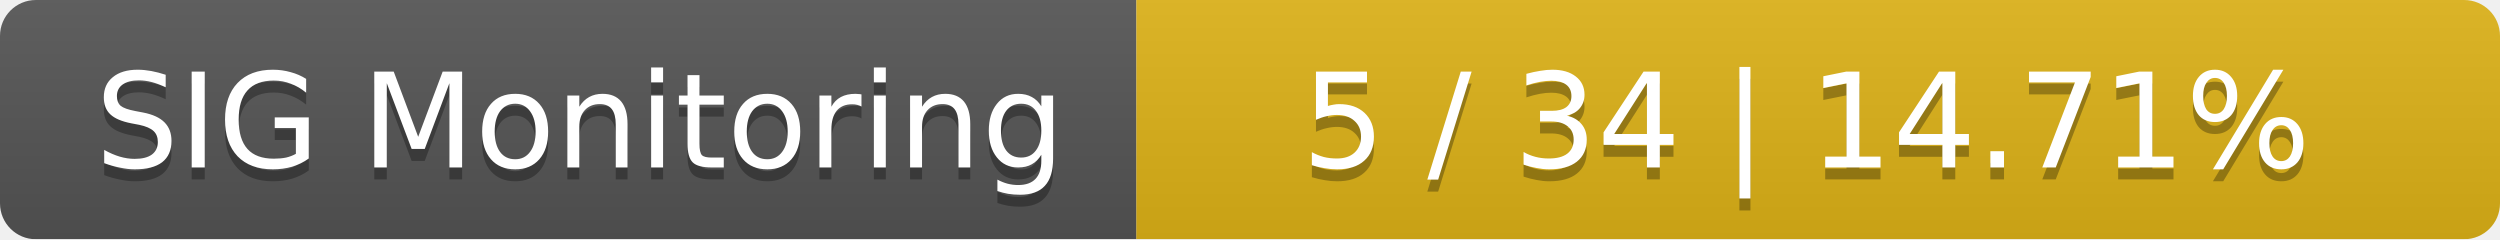
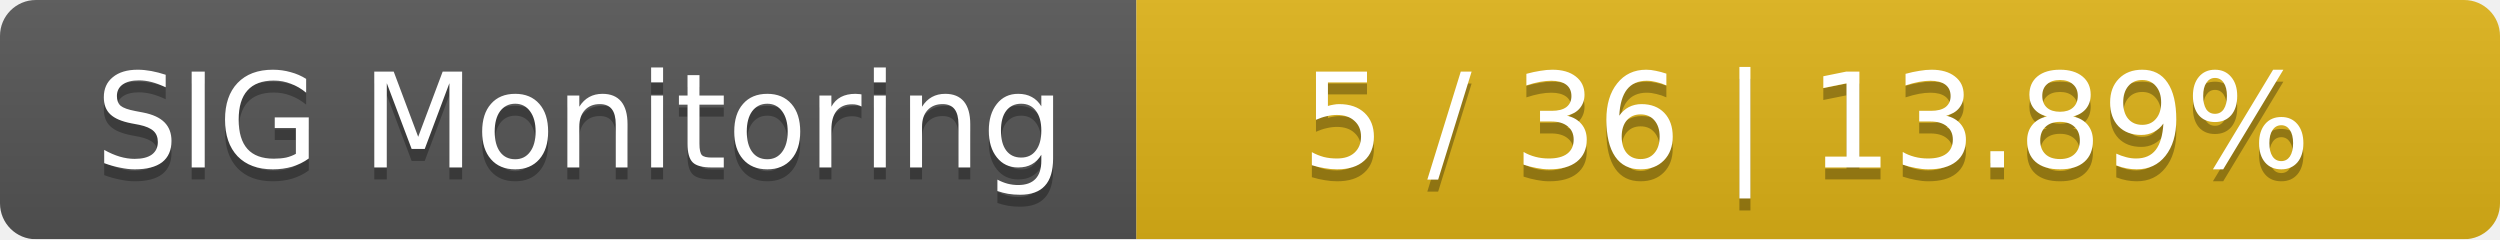
<svg xmlns="http://www.w3.org/2000/svg" width="209" height="20">
  <linearGradient id="smooth" x2="0" y2="100%">
    <stop offset="0" stop-color="#bbb" stop-opacity=".1" />
    <stop offset="1" stop-opacity=".1" />
  </linearGradient>
  <mask id="round">
    <rect width="209" height="20" rx="3" fill="#fff" />
  </mask>
  <g mask="url(#round)">
    <rect width="95" height="20" fill="#555" />
    <rect x="95" width="114" height="20" fill="#dfb317" />
    <rect width="209" height="20" fill="url(#smooth)" />
  </g>
  <g fill="#fff" text-anchor="middle" font-family="DejaVu Sans,Verdana,Geneva,sans-serif" font-size="11">
    <text x="48.5" y="15" fill="#010101" fill-opacity=".3">SIG Monitoring</text>
    <text x="48.5" y="14">SIG Monitoring</text>
-     <text x="151" y="15" fill="#010101" fill-opacity=".3">5 / 34    |    14.71%</text>
-     <text x="151" y="14">5 / 34    |    14.71%</text>
+     <text x="151" y="15" fill="#010101" fill-opacity=".3">5 / 36    |    13.89%</text>
+     <text x="151" y="14">5 / 36    |    13.89%</text>
  </g>
</svg>
